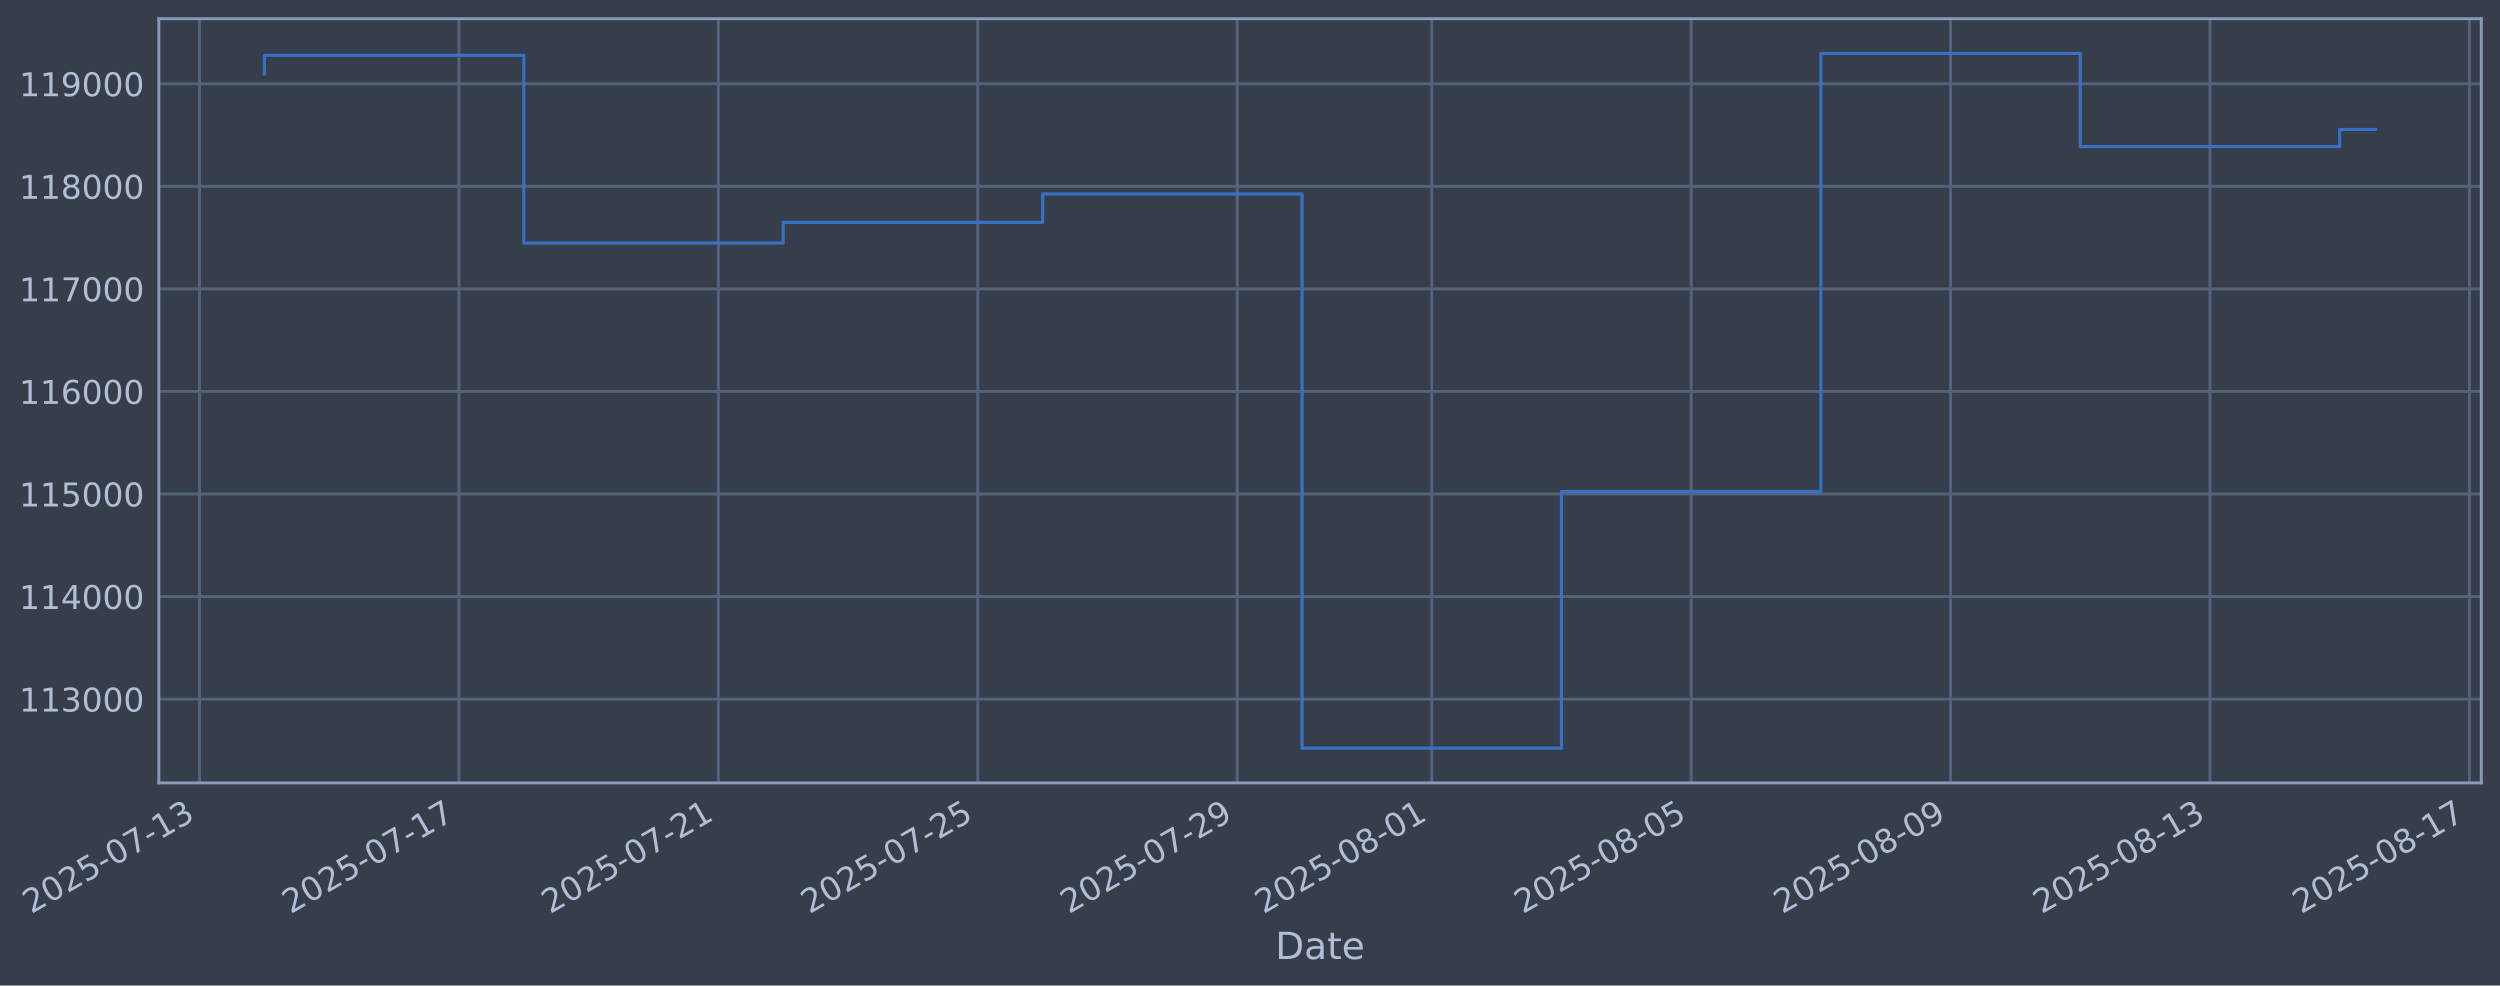
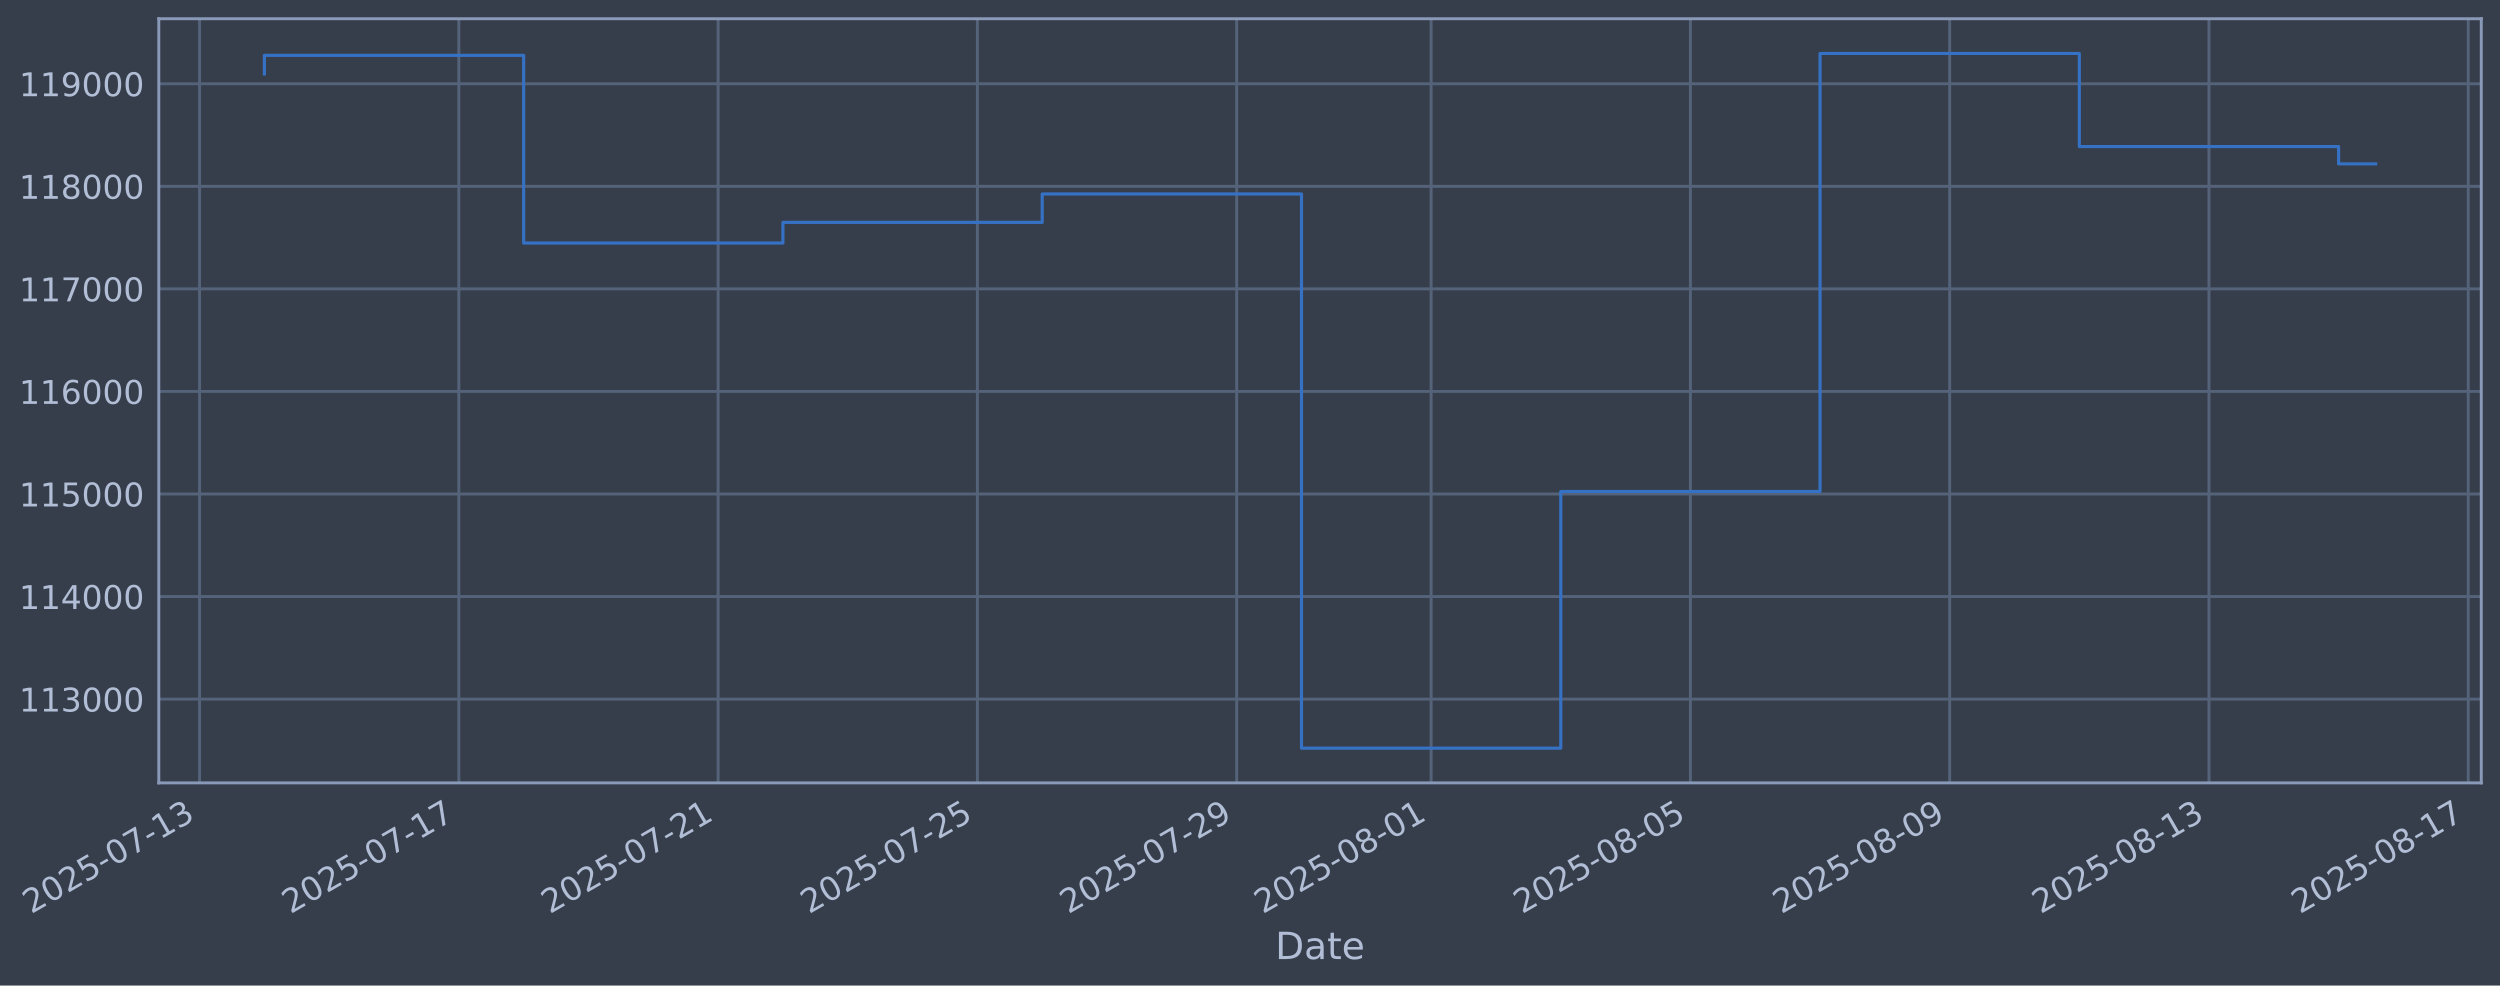
- <svg xmlns="http://www.w3.org/2000/svg" xmlns:xlink="http://www.w3.org/1999/xlink" width="961.062pt" height="378.87pt" viewBox="0 0 961.062 378.87" version="1.1">
+ <svg xmlns="http://www.w3.org/2000/svg" xmlns:xlink="http://www.w3.org/1999/xlink" width="961.049pt" height="378.87pt" viewBox="0 0 961.049 378.87" version="1.1">
  <defs>
    <style type="text/css">*{stroke-linejoin: round; stroke-linecap: butt}</style>
  </defs>
  <g id="figure_1">
    <g id="patch_1">
-       <path d="M 0 378.87  L 961.062 378.87  L 961.062 0  L 0 0  z " style="fill: #373e4b" />
+       <path d="M 0 378.87  L 961.049 378.87  L 961.049 0  L 0 0  z " style="fill: #373e4b" />
    </g>
    <g id="axes_1">
      <g id="patch_2">
-         <path d="M 61.062 300.96  L 953.862 300.96  L 953.862 7.2  L 61.062 7.2  z " style="fill: #373e4b" />
+         <path d="M 61.049 300.96  L 953.849 300.96  L 953.849 7.2  L 61.049 7.2  z " style="fill: #373e4b" />
      </g>
      <g id="matplotlib.axis_1">
        <g id="xtick_1">
          <g id="line2d_1">
-             <path d="M 76.713 300.96  L 76.713 7.2  " clip-path="url(#p889c6aa254)" style="fill: none; stroke: #546379; stroke-width: 1.12; stroke-linecap: square" />
+             <path d="M 76.713 300.96  L 76.713 7.2  " clip-path="url(#p30c55e2556)" style="fill: none; stroke: #546379; stroke-width: 1.12; stroke-linecap: square" />
          </g>
          <g id="line2d_2" />
          <g id="text_1">
            <g style="fill: #b1bed6" transform="translate(11.98702 351.4642) rotate(-30) scale(0.126 -0.126)">
              <defs>
                <path id="DejaVuSans-32" d="M 1228 531  L 3431 531  L 3431 0  L 469 0  L 469 531  Q 828 903 1448 1529  Q 2069 2156 2228 2338  Q 2531 2678 2651 2914  Q 2772 3150 2772 3378  Q 2772 3750 2511 3984  Q 2250 4219 1831 4219  Q 1534 4219 1204 4116  Q 875 4013 500 3803  L 500 4441  Q 881 4594 1212 4672  Q 1544 4750 1819 4750  Q 2544 4750 2975 4387  Q 3406 4025 3406 3419  Q 3406 3131 3298 2873  Q 3191 2616 2906 2266  Q 2828 2175 2409 1742  Q 1991 1309 1228 531  z " transform="scale(0.015625)" />
                <path id="DejaVuSans-30" d="M 2034 4250  Q 1547 4250 1301 3770  Q 1056 3291 1056 2328  Q 1056 1369 1301 889  Q 1547 409 2034 409  Q 2525 409 2770 889  Q 3016 1369 3016 2328  Q 3016 3291 2770 3770  Q 2525 4250 2034 4250  z M 2034 4750  Q 2819 4750 3233 4129  Q 3647 3509 3647 2328  Q 3647 1150 3233 529  Q 2819 -91 2034 -91  Q 1250 -91 836 529  Q 422 1150 422 2328  Q 422 3509 836 4129  Q 1250 4750 2034 4750  z " transform="scale(0.015625)" />
                <path id="DejaVuSans-35" d="M 691 4666  L 3169 4666  L 3169 4134  L 1269 4134  L 1269 2991  Q 1406 3038 1543 3061  Q 1681 3084 1819 3084  Q 2600 3084 3056 2656  Q 3513 2228 3513 1497  Q 3513 744 3044 326  Q 2575 -91 1722 -91  Q 1428 -91 1123 -41  Q 819 9 494 109  L 494 744  Q 775 591 1075 516  Q 1375 441 1709 441  Q 2250 441 2565 725  Q 2881 1009 2881 1497  Q 2881 1984 2565 2268  Q 2250 2553 1709 2553  Q 1456 2553 1204 2497  Q 953 2441 691 2322  L 691 4666  z " transform="scale(0.015625)" />
                <path id="DejaVuSans-2d" d="M 313 2009  L 1997 2009  L 1997 1497  L 313 1497  L 313 2009  z " transform="scale(0.015625)" />
                <path id="DejaVuSans-37" d="M 525 4666  L 3525 4666  L 3525 4397  L 1831 0  L 1172 0  L 2766 4134  L 525 4134  L 525 4666  z " transform="scale(0.015625)" />
                <path id="DejaVuSans-31" d="M 794 531  L 1825 531  L 1825 4091  L 703 3866  L 703 4441  L 1819 4666  L 2450 4666  L 2450 531  L 3481 531  L 3481 0  L 794 0  L 794 531  z " transform="scale(0.015625)" />
                <path id="DejaVuSans-33" d="M 2597 2516  Q 3050 2419 3304 2112  Q 3559 1806 3559 1356  Q 3559 666 3084 287  Q 2609 -91 1734 -91  Q 1441 -91 1130 -33  Q 819 25 488 141  L 488 750  Q 750 597 1062 519  Q 1375 441 1716 441  Q 2309 441 2620 675  Q 2931 909 2931 1356  Q 2931 1769 2642 2001  Q 2353 2234 1838 2234  L 1294 2234  L 1294 2753  L 1863 2753  Q 2328 2753 2575 2939  Q 2822 3125 2822 3475  Q 2822 3834 2567 4026  Q 2313 4219 1838 4219  Q 1578 4219 1281 4162  Q 984 4106 628 3988  L 628 4550  Q 988 4650 1302 4700  Q 1616 4750 1894 4750  Q 2613 4750 3031 4423  Q 3450 4097 3450 3541  Q 3450 3153 3228 2886  Q 3006 2619 2597 2516  z " transform="scale(0.015625)" />
              </defs>
              <use xlink:href="#DejaVuSans-32" />
              <use xlink:href="#DejaVuSans-30" transform="translate(63.62305 0)" />
              <use xlink:href="#DejaVuSans-32" transform="translate(127.2461 0)" />
              <use xlink:href="#DejaVuSans-35" transform="translate(190.8691 0)" />
              <use xlink:href="#DejaVuSans-2d" transform="translate(254.4922 0)" />
              <use xlink:href="#DejaVuSans-30" transform="translate(290.5762 0)" />
              <use xlink:href="#DejaVuSans-37" transform="translate(354.1992 0)" />
              <use xlink:href="#DejaVuSans-2d" transform="translate(417.8223 0)" />
              <use xlink:href="#DejaVuSans-31" transform="translate(453.9062 0)" />
              <use xlink:href="#DejaVuSans-33" transform="translate(517.5293 0)" />
            </g>
          </g>
        </g>
        <g id="xtick_2">
          <g id="line2d_3">
-             <path d="M 176.437 300.96  L 176.437 7.2  " clip-path="url(#p889c6aa254)" style="fill: none; stroke: #546379; stroke-width: 1.12; stroke-linecap: square" />
+             <path d="M 176.385 300.96  L 176.385 7.2  " clip-path="url(#p30c55e2556)" style="fill: none; stroke: #546379; stroke-width: 1.12; stroke-linecap: square" />
          </g>
          <g id="line2d_4" />
          <g id="text_2">
-             <g style="fill: #b1bed6" transform="translate(111.7115 351.4642) rotate(-30) scale(0.126 -0.126)">
+             <g style="fill: #b1bed6" transform="translate(111.659 351.4642) rotate(-30) scale(0.126 -0.126)">
              <use xlink:href="#DejaVuSans-32" />
              <use xlink:href="#DejaVuSans-30" transform="translate(63.62305 0)" />
              <use xlink:href="#DejaVuSans-32" transform="translate(127.2461 0)" />
              <use xlink:href="#DejaVuSans-35" transform="translate(190.8691 0)" />
              <use xlink:href="#DejaVuSans-2d" transform="translate(254.4922 0)" />
              <use xlink:href="#DejaVuSans-30" transform="translate(290.5762 0)" />
              <use xlink:href="#DejaVuSans-37" transform="translate(354.1992 0)" />
              <use xlink:href="#DejaVuSans-2d" transform="translate(417.8223 0)" />
              <use xlink:href="#DejaVuSans-31" transform="translate(453.9062 0)" />
              <use xlink:href="#DejaVuSans-37" transform="translate(517.5293 0)" />
            </g>
          </g>
        </g>
        <g id="xtick_3">
          <g id="line2d_5">
-             <path d="M 276.161 300.96  L 276.161 7.2  " clip-path="url(#p889c6aa254)" style="fill: none; stroke: #546379; stroke-width: 1.12; stroke-linecap: square" />
+             <path d="M 276.057 300.96  L 276.057 7.2  " clip-path="url(#p30c55e2556)" style="fill: none; stroke: #546379; stroke-width: 1.12; stroke-linecap: square" />
          </g>
          <g id="line2d_6" />
          <g id="text_3">
-             <g style="fill: #b1bed6" transform="translate(211.436 351.4642) rotate(-30) scale(0.126 -0.126)">
+             <g style="fill: #b1bed6" transform="translate(211.331 351.4642) rotate(-30) scale(0.126 -0.126)">
              <use xlink:href="#DejaVuSans-32" />
              <use xlink:href="#DejaVuSans-30" transform="translate(63.62305 0)" />
              <use xlink:href="#DejaVuSans-32" transform="translate(127.2461 0)" />
              <use xlink:href="#DejaVuSans-35" transform="translate(190.8691 0)" />
              <use xlink:href="#DejaVuSans-2d" transform="translate(254.4922 0)" />
              <use xlink:href="#DejaVuSans-30" transform="translate(290.5762 0)" />
              <use xlink:href="#DejaVuSans-37" transform="translate(354.1992 0)" />
              <use xlink:href="#DejaVuSans-2d" transform="translate(417.8223 0)" />
              <use xlink:href="#DejaVuSans-32" transform="translate(453.9062 0)" />
              <use xlink:href="#DejaVuSans-31" transform="translate(517.5293 0)" />
            </g>
          </g>
        </g>
        <g id="xtick_4">
          <g id="line2d_7">
-             <path d="M 375.886 300.96  L 375.886 7.2  " clip-path="url(#p889c6aa254)" style="fill: none; stroke: #546379; stroke-width: 1.12; stroke-linecap: square" />
+             <path d="M 375.728 300.96  L 375.728 7.2  " clip-path="url(#p30c55e2556)" style="fill: none; stroke: #546379; stroke-width: 1.12; stroke-linecap: square" />
          </g>
          <g id="line2d_8" />
          <g id="text_4">
-             <g style="fill: #b1bed6" transform="translate(311.1605 351.4642) rotate(-30) scale(0.126 -0.126)">
+             <g style="fill: #b1bed6" transform="translate(311.003 351.4642) rotate(-30) scale(0.126 -0.126)">
              <use xlink:href="#DejaVuSans-32" />
              <use xlink:href="#DejaVuSans-30" transform="translate(63.62305 0)" />
              <use xlink:href="#DejaVuSans-32" transform="translate(127.2461 0)" />
              <use xlink:href="#DejaVuSans-35" transform="translate(190.8691 0)" />
              <use xlink:href="#DejaVuSans-2d" transform="translate(254.4922 0)" />
              <use xlink:href="#DejaVuSans-30" transform="translate(290.5762 0)" />
              <use xlink:href="#DejaVuSans-37" transform="translate(354.1992 0)" />
              <use xlink:href="#DejaVuSans-2d" transform="translate(417.8223 0)" />
              <use xlink:href="#DejaVuSans-32" transform="translate(453.9062 0)" />
              <use xlink:href="#DejaVuSans-35" transform="translate(517.5293 0)" />
            </g>
          </g>
        </g>
        <g id="xtick_5">
          <g id="line2d_9">
-             <path d="M 475.61 300.96  L 475.61 7.2  " clip-path="url(#p889c6aa254)" style="fill: none; stroke: #546379; stroke-width: 1.12; stroke-linecap: square" />
+             <path d="M 475.4 300.96  L 475.4 7.2  " clip-path="url(#p30c55e2556)" style="fill: none; stroke: #546379; stroke-width: 1.12; stroke-linecap: square" />
          </g>
          <g id="line2d_10" />
          <g id="text_5">
-             <g style="fill: #b1bed6" transform="translate(410.885 351.4642) rotate(-30) scale(0.126 -0.126)">
+             <g style="fill: #b1bed6" transform="translate(410.675 351.4642) rotate(-30) scale(0.126 -0.126)">
              <defs>
                <path id="DejaVuSans-39" d="M 703 97  L 703 672  Q 941 559 1184 500  Q 1428 441 1663 441  Q 2288 441 2617 861  Q 2947 1281 2994 2138  Q 2813 1869 2534 1725  Q 2256 1581 1919 1581  Q 1219 1581 811 2004  Q 403 2428 403 3163  Q 403 3881 828 4315  Q 1253 4750 1959 4750  Q 2769 4750 3195 4129  Q 3622 3509 3622 2328  Q 3622 1225 3098 567  Q 2575 -91 1691 -91  Q 1453 -91 1209 -44  Q 966 3 703 97  z M 1959 2075  Q 2384 2075 2632 2365  Q 2881 2656 2881 3163  Q 2881 3666 2632 3958  Q 2384 4250 1959 4250  Q 1534 4250 1286 3958  Q 1038 3666 1038 3163  Q 1038 2656 1286 2365  Q 1534 2075 1959 2075  z " transform="scale(0.015625)" />
              </defs>
              <use xlink:href="#DejaVuSans-32" />
              <use xlink:href="#DejaVuSans-30" transform="translate(63.62305 0)" />
              <use xlink:href="#DejaVuSans-32" transform="translate(127.2461 0)" />
              <use xlink:href="#DejaVuSans-35" transform="translate(190.8691 0)" />
              <use xlink:href="#DejaVuSans-2d" transform="translate(254.4922 0)" />
              <use xlink:href="#DejaVuSans-30" transform="translate(290.5762 0)" />
              <use xlink:href="#DejaVuSans-37" transform="translate(354.1992 0)" />
              <use xlink:href="#DejaVuSans-2d" transform="translate(417.8223 0)" />
              <use xlink:href="#DejaVuSans-32" transform="translate(453.9062 0)" />
              <use xlink:href="#DejaVuSans-39" transform="translate(517.5293 0)" />
            </g>
          </g>
        </g>
        <g id="xtick_6">
          <g id="line2d_11">
-             <path d="M 550.404 300.96  L 550.404 7.2  " clip-path="url(#p889c6aa254)" style="fill: none; stroke: #546379; stroke-width: 1.12; stroke-linecap: square" />
+             <path d="M 550.154 300.96  L 550.154 7.2  " clip-path="url(#p30c55e2556)" style="fill: none; stroke: #546379; stroke-width: 1.12; stroke-linecap: square" />
          </g>
          <g id="line2d_12" />
          <g id="text_6">
-             <g style="fill: #b1bed6" transform="translate(485.6783 351.4642) rotate(-30) scale(0.126 -0.126)">
+             <g style="fill: #b1bed6" transform="translate(485.429 351.4642) rotate(-30) scale(0.126 -0.126)">
              <defs>
                <path id="DejaVuSans-38" d="M 2034 2216  Q 1584 2216 1326 1975  Q 1069 1734 1069 1313  Q 1069 891 1326 650  Q 1584 409 2034 409  Q 2484 409 2743 651  Q 3003 894 3003 1313  Q 3003 1734 2745 1975  Q 2488 2216 2034 2216  z M 1403 2484  Q 997 2584 770 2862  Q 544 3141 544 3541  Q 544 4100 942 4425  Q 1341 4750 2034 4750  Q 2731 4750 3128 4425  Q 3525 4100 3525 3541  Q 3525 3141 3298 2862  Q 3072 2584 2669 2484  Q 3125 2378 3379 2068  Q 3634 1759 3634 1313  Q 3634 634 3220 271  Q 2806 -91 2034 -91  Q 1263 -91 848 271  Q 434 634 434 1313  Q 434 1759 690 2068  Q 947 2378 1403 2484  z M 1172 3481  Q 1172 3119 1398 2916  Q 1625 2713 2034 2713  Q 2441 2713 2670 2916  Q 2900 3119 2900 3481  Q 2900 3844 2670 4047  Q 2441 4250 2034 4250  Q 1625 4250 1398 4047  Q 1172 3844 1172 3481  z " transform="scale(0.015625)" />
              </defs>
              <use xlink:href="#DejaVuSans-32" />
              <use xlink:href="#DejaVuSans-30" transform="translate(63.62305 0)" />
              <use xlink:href="#DejaVuSans-32" transform="translate(127.2461 0)" />
              <use xlink:href="#DejaVuSans-35" transform="translate(190.8691 0)" />
              <use xlink:href="#DejaVuSans-2d" transform="translate(254.4922 0)" />
              <use xlink:href="#DejaVuSans-30" transform="translate(290.5762 0)" />
              <use xlink:href="#DejaVuSans-38" transform="translate(354.1992 0)" />
              <use xlink:href="#DejaVuSans-2d" transform="translate(417.8223 0)" />
              <use xlink:href="#DejaVuSans-30" transform="translate(453.9062 0)" />
              <use xlink:href="#DejaVuSans-31" transform="translate(517.5293 0)" />
            </g>
          </g>
        </g>
        <g id="xtick_7">
          <g id="line2d_13">
-             <path d="M 650.128 300.96  L 650.128 7.2  " clip-path="url(#p889c6aa254)" style="fill: none; stroke: #546379; stroke-width: 1.12; stroke-linecap: square" />
+             <path d="M 649.826 300.96  L 649.826 7.2  " clip-path="url(#p30c55e2556)" style="fill: none; stroke: #546379; stroke-width: 1.12; stroke-linecap: square" />
          </g>
          <g id="line2d_14" />
          <g id="text_7">
-             <g style="fill: #b1bed6" transform="translate(585.4028 351.4642) rotate(-30) scale(0.126 -0.126)">
+             <g style="fill: #b1bed6" transform="translate(585.101 351.4642) rotate(-30) scale(0.126 -0.126)">
              <use xlink:href="#DejaVuSans-32" />
              <use xlink:href="#DejaVuSans-30" transform="translate(63.62305 0)" />
              <use xlink:href="#DejaVuSans-32" transform="translate(127.2461 0)" />
              <use xlink:href="#DejaVuSans-35" transform="translate(190.8691 0)" />
              <use xlink:href="#DejaVuSans-2d" transform="translate(254.4922 0)" />
              <use xlink:href="#DejaVuSans-30" transform="translate(290.5762 0)" />
              <use xlink:href="#DejaVuSans-38" transform="translate(354.1992 0)" />
              <use xlink:href="#DejaVuSans-2d" transform="translate(417.8223 0)" />
              <use xlink:href="#DejaVuSans-30" transform="translate(453.9062 0)" />
              <use xlink:href="#DejaVuSans-35" transform="translate(517.5293 0)" />
            </g>
          </g>
        </g>
        <g id="xtick_8">
          <g id="line2d_15">
-             <path d="M 749.853 300.96  L 749.853 7.2  " clip-path="url(#p889c6aa254)" style="fill: none; stroke: #546379; stroke-width: 1.12; stroke-linecap: square" />
+             <path d="M 749.498 300.96  L 749.498 7.2  " clip-path="url(#p30c55e2556)" style="fill: none; stroke: #546379; stroke-width: 1.12; stroke-linecap: square" />
          </g>
          <g id="line2d_16" />
          <g id="text_8">
-             <g style="fill: #b1bed6" transform="translate(685.1273 351.4642) rotate(-30) scale(0.126 -0.126)">
+             <g style="fill: #b1bed6" transform="translate(684.7729 351.4642) rotate(-30) scale(0.126 -0.126)">
              <use xlink:href="#DejaVuSans-32" />
              <use xlink:href="#DejaVuSans-30" transform="translate(63.62305 0)" />
              <use xlink:href="#DejaVuSans-32" transform="translate(127.2461 0)" />
              <use xlink:href="#DejaVuSans-35" transform="translate(190.8691 0)" />
              <use xlink:href="#DejaVuSans-2d" transform="translate(254.4922 0)" />
              <use xlink:href="#DejaVuSans-30" transform="translate(290.5762 0)" />
              <use xlink:href="#DejaVuSans-38" transform="translate(354.1992 0)" />
              <use xlink:href="#DejaVuSans-2d" transform="translate(417.8223 0)" />
              <use xlink:href="#DejaVuSans-30" transform="translate(453.9062 0)" />
              <use xlink:href="#DejaVuSans-39" transform="translate(517.5293 0)" />
            </g>
          </g>
        </g>
        <g id="xtick_9">
          <g id="line2d_17">
-             <path d="M 849.577 300.96  L 849.577 7.2  " clip-path="url(#p889c6aa254)" style="fill: none; stroke: #546379; stroke-width: 1.12; stroke-linecap: square" />
+             <path d="M 849.17 300.96  L 849.17 7.2  " clip-path="url(#p30c55e2556)" style="fill: none; stroke: #546379; stroke-width: 1.12; stroke-linecap: square" />
          </g>
          <g id="line2d_18" />
          <g id="text_9">
-             <g style="fill: #b1bed6" transform="translate(784.8518 351.4642) rotate(-30) scale(0.126 -0.126)">
+             <g style="fill: #b1bed6" transform="translate(784.4449 351.4642) rotate(-30) scale(0.126 -0.126)">
              <use xlink:href="#DejaVuSans-32" />
              <use xlink:href="#DejaVuSans-30" transform="translate(63.62305 0)" />
              <use xlink:href="#DejaVuSans-32" transform="translate(127.2461 0)" />
              <use xlink:href="#DejaVuSans-35" transform="translate(190.8691 0)" />
              <use xlink:href="#DejaVuSans-2d" transform="translate(254.4922 0)" />
              <use xlink:href="#DejaVuSans-30" transform="translate(290.5762 0)" />
              <use xlink:href="#DejaVuSans-38" transform="translate(354.1992 0)" />
              <use xlink:href="#DejaVuSans-2d" transform="translate(417.8223 0)" />
              <use xlink:href="#DejaVuSans-31" transform="translate(453.9062 0)" />
              <use xlink:href="#DejaVuSans-33" transform="translate(517.5293 0)" />
            </g>
          </g>
        </g>
        <g id="xtick_10">
          <g id="line2d_19">
-             <path d="M 949.302 300.96  L 949.302 7.2  " clip-path="url(#p889c6aa254)" style="fill: none; stroke: #546379; stroke-width: 1.12; stroke-linecap: square" />
+             <path d="M 948.842 300.96  L 948.842 7.2  " clip-path="url(#p30c55e2556)" style="fill: none; stroke: #546379; stroke-width: 1.12; stroke-linecap: square" />
          </g>
          <g id="line2d_20" />
          <g id="text_10">
-             <g style="fill: #b1bed6" transform="translate(884.5763 351.4642) rotate(-30) scale(0.126 -0.126)">
+             <g style="fill: #b1bed6" transform="translate(884.1169 351.4642) rotate(-30) scale(0.126 -0.126)">
              <use xlink:href="#DejaVuSans-32" />
              <use xlink:href="#DejaVuSans-30" transform="translate(63.62305 0)" />
              <use xlink:href="#DejaVuSans-32" transform="translate(127.2461 0)" />
              <use xlink:href="#DejaVuSans-35" transform="translate(190.8691 0)" />
              <use xlink:href="#DejaVuSans-2d" transform="translate(254.4922 0)" />
              <use xlink:href="#DejaVuSans-30" transform="translate(290.5762 0)" />
              <use xlink:href="#DejaVuSans-38" transform="translate(354.1992 0)" />
              <use xlink:href="#DejaVuSans-2d" transform="translate(417.8223 0)" />
              <use xlink:href="#DejaVuSans-31" transform="translate(453.9062 0)" />
              <use xlink:href="#DejaVuSans-37" transform="translate(517.5293 0)" />
            </g>
          </g>
        </g>
        <g id="text_11">
-           <g style="fill: #b1bed6" transform="translate(490.2527 368.6753) scale(0.144 -0.144)">
+           <g style="fill: #b1bed6" transform="translate(490.2396 368.6753) scale(0.144 -0.144)">
            <defs>
              <path id="DejaVuSans-44" d="M 1259 4147  L 1259 519  L 2022 519  Q 2988 519 3436 956  Q 3884 1394 3884 2338  Q 3884 3275 3436 3711  Q 2988 4147 2022 4147  L 1259 4147  z M 628 4666  L 1925 4666  Q 3281 4666 3915 4102  Q 4550 3538 4550 2338  Q 4550 1131 3912 565  Q 3275 0 1925 0  L 628 0  L 628 4666  z " transform="scale(0.015625)" />
              <path id="DejaVuSans-61" d="M 2194 1759  Q 1497 1759 1228 1600  Q 959 1441 959 1056  Q 959 750 1161 570  Q 1363 391 1709 391  Q 2188 391 2477 730  Q 2766 1069 2766 1631  L 2766 1759  L 2194 1759  z M 3341 1997  L 3341 0  L 2766 0  L 2766 531  Q 2569 213 2275 61  Q 1981 -91 1556 -91  Q 1019 -91 701 211  Q 384 513 384 1019  Q 384 1609 779 1909  Q 1175 2209 1959 2209  L 2766 2209  L 2766 2266  Q 2766 2663 2505 2880  Q 2244 3097 1772 3097  Q 1472 3097 1187 3025  Q 903 2953 641 2809  L 641 3341  Q 956 3463 1253 3523  Q 1550 3584 1831 3584  Q 2591 3584 2966 3190  Q 3341 2797 3341 1997  z " transform="scale(0.015625)" />
              <path id="DejaVuSans-74" d="M 1172 4494  L 1172 3500  L 2356 3500  L 2356 3053  L 1172 3053  L 1172 1153  Q 1172 725 1289 603  Q 1406 481 1766 481  L 2356 481  L 2356 0  L 1766 0  Q 1100 0 847 248  Q 594 497 594 1153  L 594 3053  L 172 3053  L 172 3500  L 594 3500  L 594 4494  L 1172 4494  z " transform="scale(0.015625)" />
              <path id="DejaVuSans-65" d="M 3597 1894  L 3597 1613  L 953 1613  Q 991 1019 1311 708  Q 1631 397 2203 397  Q 2534 397 2845 478  Q 3156 559 3463 722  L 3463 178  Q 3153 47 2828 -22  Q 2503 -91 2169 -91  Q 1331 -91 842 396  Q 353 884 353 1716  Q 353 2575 817 3079  Q 1281 3584 2069 3584  Q 2775 3584 3186 3129  Q 3597 2675 3597 1894  z M 3022 2063  Q 3016 2534 2758 2815  Q 2500 3097 2075 3097  Q 1594 3097 1305 2825  Q 1016 2553 972 2059  L 3022 2063  z " transform="scale(0.015625)" />
            </defs>
            <use xlink:href="#DejaVuSans-44" />
            <use xlink:href="#DejaVuSans-61" transform="translate(77.00195 0)" />
            <use xlink:href="#DejaVuSans-74" transform="translate(138.2812 0)" />
            <use xlink:href="#DejaVuSans-65" transform="translate(177.4902 0)" />
          </g>
        </g>
      </g>
      <g id="matplotlib.axis_2">
        <g id="ytick_1">
          <g id="line2d_21">
-             <path d="M 61.062 268.75  L 953.862 268.75  " clip-path="url(#p889c6aa254)" style="fill: none; stroke: #546379; stroke-width: 1.12; stroke-linecap: square" />
+             <path d="M 61.049 268.75  L 953.849 268.75  " clip-path="url(#p30c55e2556)" style="fill: none; stroke: #546379; stroke-width: 1.12; stroke-linecap: square" />
          </g>
          <g id="line2d_22" />
          <g id="text_12">
-             <g style="fill: #b1bed6" transform="translate(7.361327 273.5373) scale(0.126 -0.126)">
+             <g style="fill: #b1bed6" transform="translate(7.348204 273.5373) scale(0.126 -0.126)">
              <use xlink:href="#DejaVuSans-31" />
              <use xlink:href="#DejaVuSans-31" transform="translate(63.62305 0)" />
              <use xlink:href="#DejaVuSans-33" transform="translate(127.2461 0)" />
              <use xlink:href="#DejaVuSans-30" transform="translate(190.8691 0)" />
              <use xlink:href="#DejaVuSans-30" transform="translate(254.4922 0)" />
              <use xlink:href="#DejaVuSans-30" transform="translate(318.1152 0)" />
            </g>
          </g>
        </g>
        <g id="ytick_2">
          <g id="line2d_23">
-             <path d="M 61.062 229.325  L 953.862 229.325  " clip-path="url(#p889c6aa254)" style="fill: none; stroke: #546379; stroke-width: 1.12; stroke-linecap: square" />
+             <path d="M 61.049 229.325  L 953.849 229.325  " clip-path="url(#p30c55e2556)" style="fill: none; stroke: #546379; stroke-width: 1.12; stroke-linecap: square" />
          </g>
          <g id="line2d_24" />
          <g id="text_13">
-             <g style="fill: #b1bed6" transform="translate(7.361327 234.1122) scale(0.126 -0.126)">
+             <g style="fill: #b1bed6" transform="translate(7.348204 234.1122) scale(0.126 -0.126)">
              <defs>
                <path id="DejaVuSans-34" d="M 2419 4116  L 825 1625  L 2419 1625  L 2419 4116  z M 2253 4666  L 3047 4666  L 3047 1625  L 3713 1625  L 3713 1100  L 3047 1100  L 3047 0  L 2419 0  L 2419 1100  L 313 1100  L 313 1709  L 2253 4666  z " transform="scale(0.015625)" />
              </defs>
              <use xlink:href="#DejaVuSans-31" />
              <use xlink:href="#DejaVuSans-31" transform="translate(63.62305 0)" />
              <use xlink:href="#DejaVuSans-34" transform="translate(127.2461 0)" />
              <use xlink:href="#DejaVuSans-30" transform="translate(190.8691 0)" />
              <use xlink:href="#DejaVuSans-30" transform="translate(254.4922 0)" />
              <use xlink:href="#DejaVuSans-30" transform="translate(318.1152 0)" />
            </g>
          </g>
        </g>
        <g id="ytick_3">
          <g id="line2d_25">
-             <path d="M 61.062 189.9  L 953.862 189.9  " clip-path="url(#p889c6aa254)" style="fill: none; stroke: #546379; stroke-width: 1.12; stroke-linecap: square" />
+             <path d="M 61.049 189.9  L 953.849 189.9  " clip-path="url(#p30c55e2556)" style="fill: none; stroke: #546379; stroke-width: 1.12; stroke-linecap: square" />
          </g>
          <g id="line2d_26" />
          <g id="text_14">
-             <g style="fill: #b1bed6" transform="translate(7.361327 194.6871) scale(0.126 -0.126)">
+             <g style="fill: #b1bed6" transform="translate(7.348204 194.6871) scale(0.126 -0.126)">
              <use xlink:href="#DejaVuSans-31" />
              <use xlink:href="#DejaVuSans-31" transform="translate(63.62305 0)" />
              <use xlink:href="#DejaVuSans-35" transform="translate(127.2461 0)" />
              <use xlink:href="#DejaVuSans-30" transform="translate(190.8691 0)" />
              <use xlink:href="#DejaVuSans-30" transform="translate(254.4922 0)" />
              <use xlink:href="#DejaVuSans-30" transform="translate(318.1152 0)" />
            </g>
          </g>
        </g>
        <g id="ytick_4">
          <g id="line2d_27">
-             <path d="M 61.062 150.475  L 953.862 150.475  " clip-path="url(#p889c6aa254)" style="fill: none; stroke: #546379; stroke-width: 1.12; stroke-linecap: square" />
+             <path d="M 61.049 150.475  L 953.849 150.475  " clip-path="url(#p30c55e2556)" style="fill: none; stroke: #546379; stroke-width: 1.12; stroke-linecap: square" />
          </g>
          <g id="line2d_28" />
          <g id="text_15">
-             <g style="fill: #b1bed6" transform="translate(7.361327 155.262) scale(0.126 -0.126)">
+             <g style="fill: #b1bed6" transform="translate(7.348204 155.262) scale(0.126 -0.126)">
              <defs>
                <path id="DejaVuSans-36" d="M 2113 2584  Q 1688 2584 1439 2293  Q 1191 2003 1191 1497  Q 1191 994 1439 701  Q 1688 409 2113 409  Q 2538 409 2786 701  Q 3034 994 3034 1497  Q 3034 2003 2786 2293  Q 2538 2584 2113 2584  z M 3366 4563  L 3366 3988  Q 3128 4100 2886 4159  Q 2644 4219 2406 4219  Q 1781 4219 1451 3797  Q 1122 3375 1075 2522  Q 1259 2794 1537 2939  Q 1816 3084 2150 3084  Q 2853 3084 3261 2657  Q 3669 2231 3669 1497  Q 3669 778 3244 343  Q 2819 -91 2113 -91  Q 1303 -91 875 529  Q 447 1150 447 2328  Q 447 3434 972 4092  Q 1497 4750 2381 4750  Q 2619 4750 2861 4703  Q 3103 4656 3366 4563  z " transform="scale(0.015625)" />
              </defs>
              <use xlink:href="#DejaVuSans-31" />
              <use xlink:href="#DejaVuSans-31" transform="translate(63.62305 0)" />
              <use xlink:href="#DejaVuSans-36" transform="translate(127.2461 0)" />
              <use xlink:href="#DejaVuSans-30" transform="translate(190.8691 0)" />
              <use xlink:href="#DejaVuSans-30" transform="translate(254.4922 0)" />
              <use xlink:href="#DejaVuSans-30" transform="translate(318.1152 0)" />
            </g>
          </g>
        </g>
        <g id="ytick_5">
          <g id="line2d_29">
-             <path d="M 61.062 111.05  L 953.862 111.05  " clip-path="url(#p889c6aa254)" style="fill: none; stroke: #546379; stroke-width: 1.12; stroke-linecap: square" />
+             <path d="M 61.049 111.05  L 953.849 111.05  " clip-path="url(#p30c55e2556)" style="fill: none; stroke: #546379; stroke-width: 1.12; stroke-linecap: square" />
          </g>
          <g id="line2d_30" />
          <g id="text_16">
-             <g style="fill: #b1bed6" transform="translate(7.361327 115.8369) scale(0.126 -0.126)">
+             <g style="fill: #b1bed6" transform="translate(7.348204 115.8369) scale(0.126 -0.126)">
              <use xlink:href="#DejaVuSans-31" />
              <use xlink:href="#DejaVuSans-31" transform="translate(63.62305 0)" />
              <use xlink:href="#DejaVuSans-37" transform="translate(127.2461 0)" />
              <use xlink:href="#DejaVuSans-30" transform="translate(190.8691 0)" />
              <use xlink:href="#DejaVuSans-30" transform="translate(254.4922 0)" />
              <use xlink:href="#DejaVuSans-30" transform="translate(318.1152 0)" />
            </g>
          </g>
        </g>
        <g id="ytick_6">
          <g id="line2d_31">
-             <path d="M 61.062 71.625  L 953.862 71.625  " clip-path="url(#p889c6aa254)" style="fill: none; stroke: #546379; stroke-width: 1.12; stroke-linecap: square" />
+             <path d="M 61.049 71.625  L 953.849 71.625  " clip-path="url(#p30c55e2556)" style="fill: none; stroke: #546379; stroke-width: 1.12; stroke-linecap: square" />
          </g>
          <g id="line2d_32" />
          <g id="text_17">
-             <g style="fill: #b1bed6" transform="translate(7.361327 76.4118) scale(0.126 -0.126)">
+             <g style="fill: #b1bed6" transform="translate(7.348204 76.4118) scale(0.126 -0.126)">
              <use xlink:href="#DejaVuSans-31" />
              <use xlink:href="#DejaVuSans-31" transform="translate(63.62305 0)" />
              <use xlink:href="#DejaVuSans-38" transform="translate(127.2461 0)" />
              <use xlink:href="#DejaVuSans-30" transform="translate(190.8691 0)" />
              <use xlink:href="#DejaVuSans-30" transform="translate(254.4922 0)" />
              <use xlink:href="#DejaVuSans-30" transform="translate(318.1152 0)" />
            </g>
          </g>
        </g>
        <g id="ytick_7">
          <g id="line2d_33">
-             <path d="M 61.062 32.2  L 953.862 32.2  " clip-path="url(#p889c6aa254)" style="fill: none; stroke: #546379; stroke-width: 1.12; stroke-linecap: square" />
+             <path d="M 61.049 32.2  L 953.849 32.2  " clip-path="url(#p30c55e2556)" style="fill: none; stroke: #546379; stroke-width: 1.12; stroke-linecap: square" />
          </g>
          <g id="line2d_34" />
          <g id="text_18">
-             <g style="fill: #b1bed6" transform="translate(7.361327 36.9867) scale(0.126 -0.126)">
+             <g style="fill: #b1bed6" transform="translate(7.348204 36.9867) scale(0.126 -0.126)">
              <use xlink:href="#DejaVuSans-31" />
              <use xlink:href="#DejaVuSans-31" transform="translate(63.62305 0)" />
              <use xlink:href="#DejaVuSans-39" transform="translate(127.2461 0)" />
              <use xlink:href="#DejaVuSans-30" transform="translate(190.8691 0)" />
              <use xlink:href="#DejaVuSans-30" transform="translate(254.4922 0)" />
              <use xlink:href="#DejaVuSans-30" transform="translate(318.1152 0)" />
            </g>
          </g>
        </g>
      </g>
      <g id="line2d_35">
-         <path d="M 101.644 28.439  L 101.644 21.285  L 201.368 21.285  L 201.368 93.435  L 301.093 93.435  L 301.093 85.489  L 400.817 85.489  L 400.817 74.56  L 500.542 74.56  L 500.542 287.607  L 600.266 287.607  L 600.266 188.936  L 699.991 188.936  L 699.991 20.553  L 799.715 20.553  L 799.715 56.332  L 899.44 56.332  L 899.44 49.771  L 913.28 49.771  " clip-path="url(#p889c6aa254)" style="fill: none; stroke: #3572c6; stroke-width: 1.2; stroke-linecap: square" />
+         <path d="M 101.631 28.439  L 101.631 21.285  L 201.303 21.285  L 201.303 93.435  L 300.975 93.435  L 300.975 85.489  L 400.646 85.489  L 400.646 74.56  L 500.318 74.56  L 500.318 287.607  L 599.99 287.607  L 599.99 188.936  L 699.662 188.936  L 699.662 20.553  L 799.334 20.553  L 799.334 56.332  L 899.006 56.332  L 899.006 62.993  L 913.267 62.993  " clip-path="url(#p30c55e2556)" style="fill: none; stroke: #3572c6; stroke-width: 1.2; stroke-linecap: square" />
      </g>
      <g id="patch_3">
-         <path d="M 61.062 300.96  L 61.062 7.2  " style="fill: none; stroke: #899ab8; stroke-width: 1.12; stroke-linejoin: miter; stroke-linecap: square" />
+         <path d="M 61.049 300.96  L 61.049 7.2  " style="fill: none; stroke: #899ab8; stroke-width: 1.12; stroke-linejoin: miter; stroke-linecap: square" />
      </g>
      <g id="patch_4">
-         <path d="M 953.862 300.96  L 953.862 7.2  " style="fill: none; stroke: #899ab8; stroke-width: 1.12; stroke-linejoin: miter; stroke-linecap: square" />
+         <path d="M 953.849 300.96  L 953.849 7.2  " style="fill: none; stroke: #899ab8; stroke-width: 1.12; stroke-linejoin: miter; stroke-linecap: square" />
      </g>
      <g id="patch_5">
-         <path d="M 61.062 300.96  L 953.862 300.96  " style="fill: none; stroke: #899ab8; stroke-width: 1.12; stroke-linejoin: miter; stroke-linecap: square" />
+         <path d="M 61.049 300.96  L 953.849 300.96  " style="fill: none; stroke: #899ab8; stroke-width: 1.12; stroke-linejoin: miter; stroke-linecap: square" />
      </g>
      <g id="patch_6">
-         <path d="M 61.062 7.2  L 953.862 7.2  " style="fill: none; stroke: #899ab8; stroke-width: 1.12; stroke-linejoin: miter; stroke-linecap: square" />
+         <path d="M 61.049 7.2  L 953.849 7.2  " style="fill: none; stroke: #899ab8; stroke-width: 1.12; stroke-linejoin: miter; stroke-linecap: square" />
      </g>
    </g>
  </g>
  <defs>
-     <clipPath id="p889c6aa254">
-       <rect x="61.062" y="7.2" width="892.8" height="293.76" />
+     <clipPath id="p30c55e2556">
+       <rect x="61.049" y="7.2" width="892.8" height="293.76" />
    </clipPath>
  </defs>
</svg>
